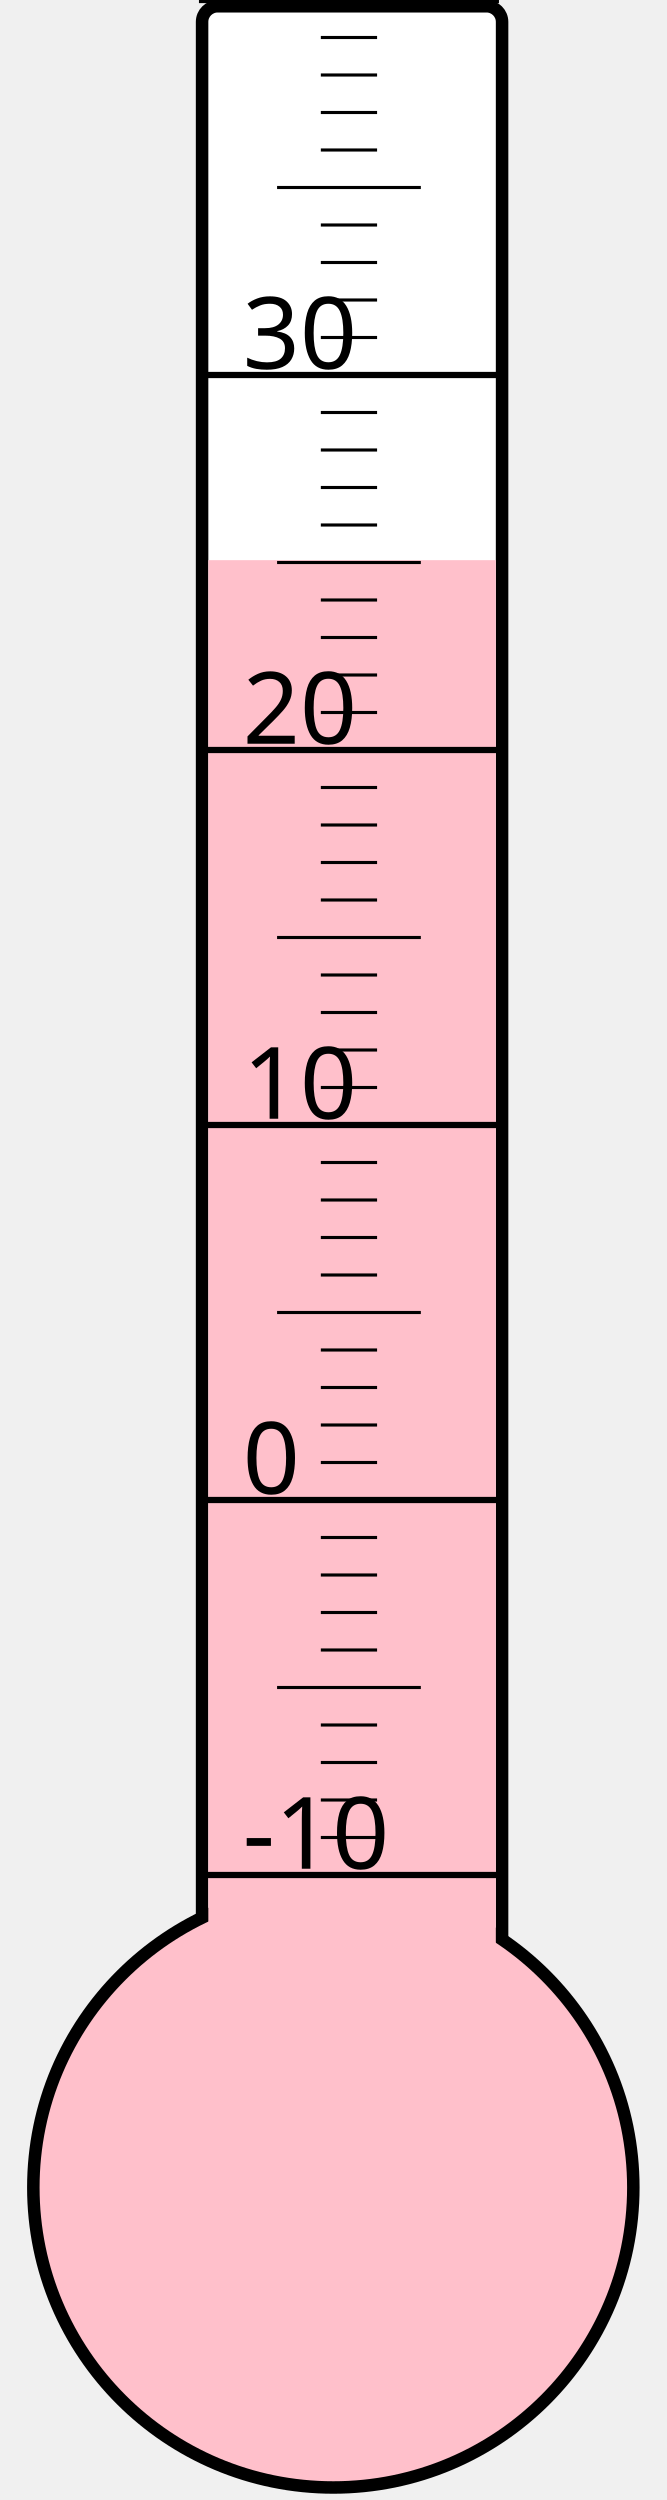
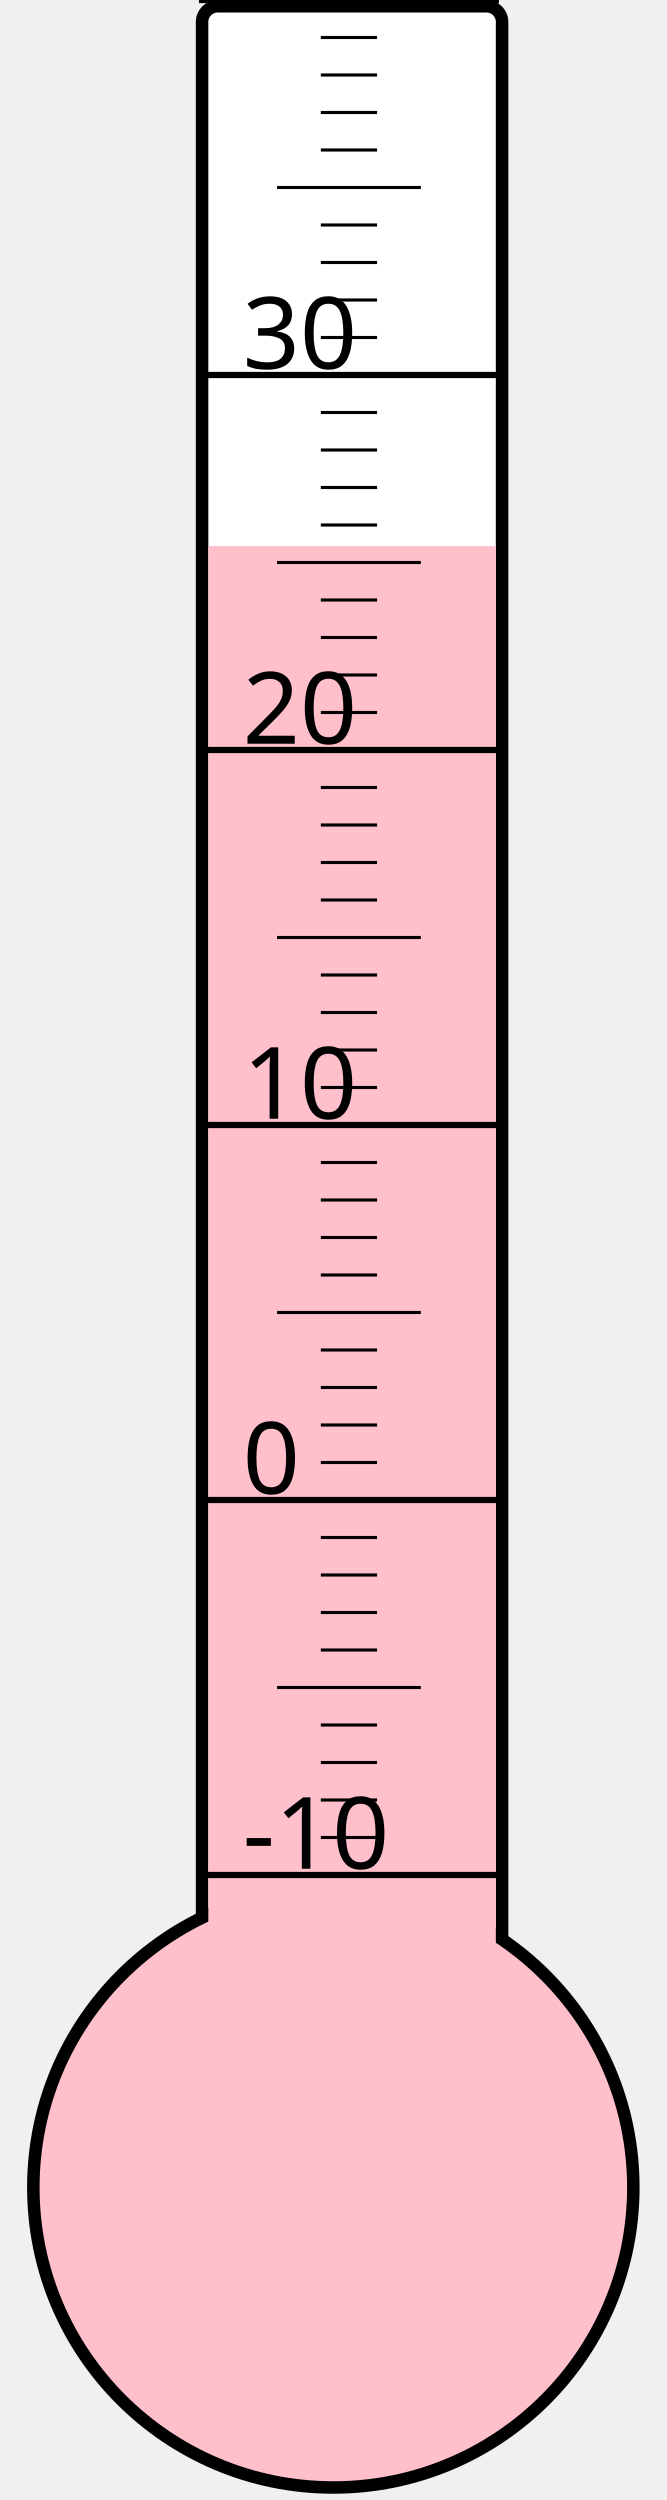
<svg xmlns="http://www.w3.org/2000/svg" width="40px" height="150px" viewBox="0 0 200 800">
  <rect width="200" height="800" x="0" y="0" style="fill: #ffffeb; fill-opacity: 0;" />
  <rect width="96" height="680" x="58" y="2" rx="5" ry="5" style="fill: white; fill-opacity: 1; stroke: black; stroke-width: 4;" />
  <circle cx="100" cy="700" r="96" style="fill: pink; stroke: black; stroke-width: 4;" />
-   <rect width="92" height="520.75" x="60" y="179.25" style="fill: pink; fill-opacity: 1; stroke-width: 0;" />
+   <rect width="92" height="525.25" x="60" y="174.75" style="fill: pink; fill-opacity: 1; stroke-width: 0;" />
  <text x="71" y="598" style="font-family: sans-serif; font-size: 24pt;">-10</text>
  <text x="71" y="478" style="font-family: sans-serif; font-size: 24pt;">0</text>
  <text x="71" y="358" style="font-family: sans-serif; font-size: 24pt;">10</text>
  <text x="71" y="238" style="font-family: sans-serif; font-size: 24pt;">20</text>
  <text x="71" y="118" style="font-family: sans-serif; font-size: 24pt;">30</text>
  <g style="stroke: black;">
    <line x1="57" y1="600" x2="153" y2="600" style="stroke-width: 2;" />
    <line x1="96" y1="588" x2="114" y2="588" style="stroke-width: 1;" />
    <line x1="96" y1="576" x2="114" y2="576" style="stroke-width: 1;" />
    <line x1="96" y1="564" x2="114" y2="564" style="stroke-width: 1;" />
    <line x1="96" y1="552" x2="114" y2="552" style="stroke-width: 1;" />
    <line x1="82" y1="540" x2="128" y2="540" style="stroke-width: 1;" />
    <line x1="96" y1="528" x2="114" y2="528" style="stroke-width: 1;" />
    <line x1="96" y1="516" x2="114" y2="516" style="stroke-width: 1;" />
    <line x1="96" y1="504" x2="114" y2="504" style="stroke-width: 1;" />
    <line x1="96" y1="492" x2="114" y2="492" style="stroke-width: 1;" />
    <line x1="57" y1="480" x2="153" y2="480" style="stroke-width: 2;" />
    <line x1="96" y1="468" x2="114" y2="468" style="stroke-width: 1;" />
    <line x1="96" y1="456" x2="114" y2="456" style="stroke-width: 1;" />
    <line x1="96" y1="444" x2="114" y2="444" style="stroke-width: 1;" />
    <line x1="96" y1="432" x2="114" y2="432" style="stroke-width: 1;" />
    <line x1="82" y1="420" x2="128" y2="420" style="stroke-width: 1;" />
    <line x1="96" y1="408" x2="114" y2="408" style="stroke-width: 1;" />
    <line x1="96" y1="396" x2="114" y2="396" style="stroke-width: 1;" />
    <line x1="96" y1="384" x2="114" y2="384" style="stroke-width: 1;" />
    <line x1="96" y1="372" x2="114" y2="372" style="stroke-width: 1;" />
    <line x1="57" y1="360" x2="153" y2="360" style="stroke-width: 2;" />
    <line x1="96" y1="348" x2="114" y2="348" style="stroke-width: 1;" />
    <line x1="96" y1="336" x2="114" y2="336" style="stroke-width: 1;" />
    <line x1="96" y1="324" x2="114" y2="324" style="stroke-width: 1;" />
    <line x1="96" y1="312" x2="114" y2="312" style="stroke-width: 1;" />
    <line x1="82" y1="300" x2="128" y2="300" style="stroke-width: 1;" />
    <line x1="96" y1="288" x2="114" y2="288" style="stroke-width: 1;" />
    <line x1="96" y1="276" x2="114" y2="276" style="stroke-width: 1;" />
    <line x1="96" y1="264" x2="114" y2="264" style="stroke-width: 1;" />
    <line x1="96" y1="252" x2="114" y2="252" style="stroke-width: 1;" />
    <line x1="57" y1="240" x2="153" y2="240" style="stroke-width: 2;" />
    <line x1="96" y1="228" x2="114" y2="228" style="stroke-width: 1;" />
    <line x1="96" y1="216" x2="114" y2="216" style="stroke-width: 1;" />
    <line x1="96" y1="204" x2="114" y2="204" style="stroke-width: 1;" />
    <line x1="96" y1="192" x2="114" y2="192" style="stroke-width: 1;" />
    <line x1="82" y1="180" x2="128" y2="180" style="stroke-width: 1;" />
    <line x1="96" y1="168" x2="114" y2="168" style="stroke-width: 1;" />
    <line x1="96" y1="156" x2="114" y2="156" style="stroke-width: 1;" />
    <line x1="96" y1="144" x2="114" y2="144" style="stroke-width: 1;" />
    <line x1="96" y1="132" x2="114" y2="132" style="stroke-width: 1;" />
    <line x1="57" y1="120" x2="153" y2="120" style="stroke-width: 2;" />
    <line x1="96" y1="108" x2="114" y2="108" style="stroke-width: 1;" />
    <line x1="96" y1="96" x2="114" y2="96" style="stroke-width: 1;" />
    <line x1="96" y1="84" x2="114" y2="84" style="stroke-width: 1;" />
    <line x1="96" y1="72" x2="114" y2="72" style="stroke-width: 1;" />
    <line x1="82" y1="60" x2="128" y2="60" style="stroke-width: 1;" />
    <line x1="96" y1="48" x2="114" y2="48" style="stroke-width: 1;" />
    <line x1="96" y1="36" x2="114" y2="36" style="stroke-width: 1;" />
    <line x1="96" y1="24" x2="114" y2="24" style="stroke-width: 1;" />
    <line x1="96" y1="12" x2="114" y2="12" style="stroke-width: 1;" />
    <line x1="57" y1="0" x2="153" y2="0" style="stroke-width: 2;" />
  </g>
</svg>
